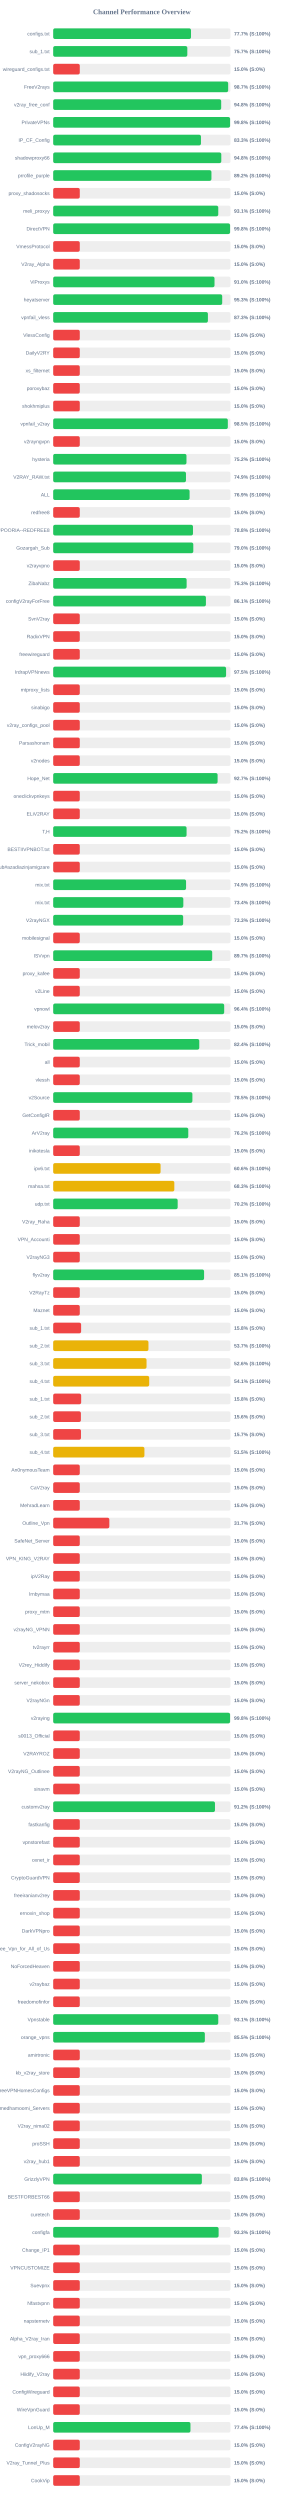
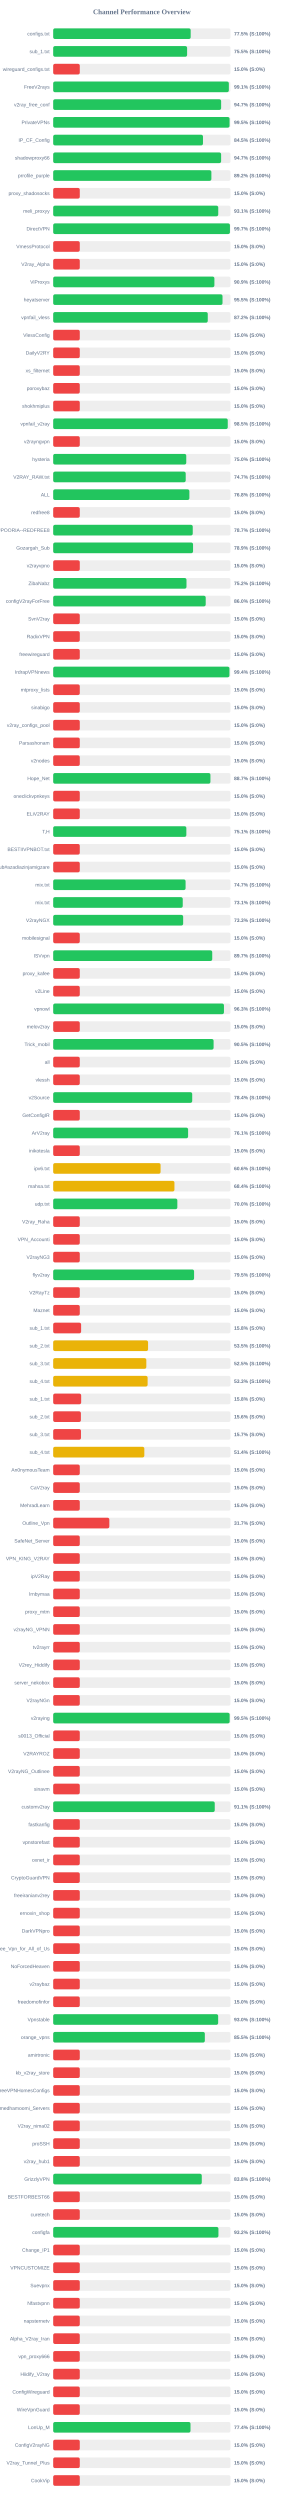
<svg xmlns="http://www.w3.org/2000/svg" width="800" height="7050" version="1.1">
  <style>
        .row { font: 14px Arial; fill: #64748b; }
        .score { font: bold 14px Arial; fill: #64748b; }
    </style>
  <text x="400" y="40" text-anchor="middle" font-size="20px" font-weight="bold" fill="#64748b">Channel Performance Overview</text>
  <rect x="150" y="80" width="500" height="30" fill="#eee" rx="5" />
-   <rect x="150" y="80" width="388.6" height="30" fill="#22c55e" rx="5" />
+   <rect x="150" y="80" width="387.7" height="30" fill="#22c55e" rx="5" />
  <text x="140" y="100" text-anchor="end" class="row">configs.txt</text>
-   <text x="660" y="100" text-anchor="start" class="score">77.7% (S:100%)</text>
+   <text x="660" y="100" text-anchor="start" class="score">77.5% (S:100%)</text>
  <rect x="150" y="130" width="500" height="30" fill="#eee" rx="5" />
-   <rect x="150" y="130" width="378.25" height="30" fill="#22c55e" rx="5" />
+   <rect x="150" y="130" width="377.65" height="30" fill="#22c55e" rx="5" />
  <text x="140" y="150" text-anchor="end" class="row">sub_1.txt</text>
-   <text x="660" y="150" text-anchor="start" class="score">75.7% (S:100%)</text>
+   <text x="660" y="150" text-anchor="start" class="score">75.5% (S:100%)</text>
  <rect x="150" y="180" width="500" height="30" fill="#eee" rx="5" />
  <rect x="150" y="180" width="75.0" height="30" fill="#ef4444" rx="5" />
  <text x="140" y="200" text-anchor="end" class="row">wireguard_configs.txt</text>
  <text x="660" y="200" text-anchor="start" class="score">15.0% (S:0%)</text>
  <rect x="150" y="230" width="500" height="30" fill="#eee" rx="5" />
-   <rect x="150" y="230" width="493.45" height="30" fill="#22c55e" rx="5" />
+   <rect x="150" y="230" width="495.35" height="30" fill="#22c55e" rx="5" />
  <text x="140" y="250" text-anchor="end" class="row">FreeV2rays</text>
-   <text x="660" y="250" text-anchor="start" class="score">98.7% (S:100%)</text>
+   <text x="660" y="250" text-anchor="start" class="score">99.1% (S:100%)</text>
  <rect x="150" y="280" width="500" height="30" fill="#eee" rx="5" />
-   <rect x="150" y="280" width="473.75" height="30" fill="#22c55e" rx="5" />
+   <rect x="150" y="280" width="473.6" height="30" fill="#22c55e" rx="5" />
  <text x="140" y="300" text-anchor="end" class="row">v2ray_free_conf</text>
-   <text x="660" y="300" text-anchor="start" class="score">94.8% (S:100%)</text>
+   <text x="660" y="300" text-anchor="start" class="score">94.7% (S:100%)</text>
  <rect x="150" y="330" width="500" height="30" fill="#eee" rx="5" />
-   <rect x="150" y="330" width="498.8" height="30" fill="#22c55e" rx="5" />
+   <rect x="150" y="330" width="497.35" height="30" fill="#22c55e" rx="5" />
  <text x="140" y="350" text-anchor="end" class="row">PrivateVPNs</text>
-   <text x="660" y="350" text-anchor="start" class="score">99.8% (S:100%)</text>
+   <text x="660" y="350" text-anchor="start" class="score">99.5% (S:100%)</text>
  <rect x="150" y="380" width="500" height="30" fill="#eee" rx="5" />
-   <rect x="150" y="380" width="416.7" height="30" fill="#22c55e" rx="5" />
+   <rect x="150" y="380" width="422.4" height="30" fill="#22c55e" rx="5" />
  <text x="140" y="400" text-anchor="end" class="row">IP_CF_Config</text>
-   <text x="660" y="400" text-anchor="start" class="score">83.3% (S:100%)</text>
+   <text x="660" y="400" text-anchor="start" class="score">84.5% (S:100%)</text>
  <rect x="150" y="430" width="500" height="30" fill="#eee" rx="5" />
-   <rect x="150" y="430" width="474.05" height="30" fill="#22c55e" rx="5" />
+   <rect x="150" y="430" width="473.55" height="30" fill="#22c55e" rx="5" />
  <text x="140" y="450" text-anchor="end" class="row">shadowproxy66</text>
-   <text x="660" y="450" text-anchor="start" class="score">94.8% (S:100%)</text>
+   <text x="660" y="450" text-anchor="start" class="score">94.7% (S:100%)</text>
  <rect x="150" y="480" width="500" height="30" fill="#eee" rx="5" />
-   <rect x="150" y="480" width="446.25" height="30" fill="#22c55e" rx="5" />
+   <rect x="150" y="480" width="446.1" height="30" fill="#22c55e" rx="5" />
  <text x="140" y="500" text-anchor="end" class="row">prrofile_purple</text>
  <text x="660" y="500" text-anchor="start" class="score">89.2% (S:100%)</text>
  <rect x="150" y="530" width="500" height="30" fill="#eee" rx="5" />
  <rect x="150" y="530" width="75.0" height="30" fill="#ef4444" rx="5" />
  <text x="140" y="550" text-anchor="end" class="row">proxy_shadosocks</text>
  <text x="660" y="550" text-anchor="start" class="score">15.0% (S:0%)</text>
  <rect x="150" y="580" width="500" height="30" fill="#eee" rx="5" />
-   <rect x="150" y="580" width="465.5" height="30" fill="#22c55e" rx="5" />
+   <rect x="150" y="580" width="465.45" height="30" fill="#22c55e" rx="5" />
  <text x="140" y="600" text-anchor="end" class="row">meli_proxyy</text>
  <text x="660" y="600" text-anchor="start" class="score">93.1% (S:100%)</text>
  <rect x="150" y="630" width="500" height="30" fill="#eee" rx="5" />
-   <rect x="150" y="630" width="498.8" height="30" fill="#22c55e" rx="5" />
+   <rect x="150" y="630" width="498.45" height="30" fill="#22c55e" rx="5" />
  <text x="140" y="650" text-anchor="end" class="row">DirectVPN</text>
-   <text x="660" y="650" text-anchor="start" class="score">99.8% (S:100%)</text>
+   <text x="660" y="650" text-anchor="start" class="score">99.7% (S:100%)</text>
  <rect x="150" y="680" width="500" height="30" fill="#eee" rx="5" />
  <rect x="150" y="680" width="75.0" height="30" fill="#ef4444" rx="5" />
  <text x="140" y="700" text-anchor="end" class="row">VmessProtocol</text>
  <text x="660" y="700" text-anchor="start" class="score">15.0% (S:0%)</text>
  <rect x="150" y="730" width="500" height="30" fill="#eee" rx="5" />
  <rect x="150" y="730" width="75.0" height="30" fill="#ef4444" rx="5" />
  <text x="140" y="750" text-anchor="end" class="row">V2ray_Alpha</text>
  <text x="660" y="750" text-anchor="start" class="score">15.0% (S:0%)</text>
  <rect x="150" y="780" width="500" height="30" fill="#eee" rx="5" />
-   <rect x="150" y="780" width="454.95" height="30" fill="#22c55e" rx="5" />
+   <rect x="150" y="780" width="454.6" height="30" fill="#22c55e" rx="5" />
  <text x="140" y="800" text-anchor="end" class="row">ViProxys</text>
-   <text x="660" y="800" text-anchor="start" class="score">91.0% (S:100%)</text>
+   <text x="660" y="800" text-anchor="start" class="score">90.9% (S:100%)</text>
  <rect x="150" y="830" width="500" height="30" fill="#eee" rx="5" />
-   <rect x="150" y="830" width="476.6" height="30" fill="#22c55e" rx="5" />
+   <rect x="150" y="830" width="477.5" height="30" fill="#22c55e" rx="5" />
  <text x="140" y="850" text-anchor="end" class="row">heyatserver</text>
-   <text x="660" y="850" text-anchor="start" class="score">95.3% (S:100%)</text>
+   <text x="660" y="850" text-anchor="start" class="score">95.5% (S:100%)</text>
  <rect x="150" y="880" width="500" height="30" fill="#eee" rx="5" />
-   <rect x="150" y="880" width="436.3" height="30" fill="#22c55e" rx="5" />
+   <rect x="150" y="880" width="435.9" height="30" fill="#22c55e" rx="5" />
  <text x="140" y="900" text-anchor="end" class="row">vpnfail_vless</text>
-   <text x="660" y="900" text-anchor="start" class="score">87.3% (S:100%)</text>
+   <text x="660" y="900" text-anchor="start" class="score">87.2% (S:100%)</text>
  <rect x="150" y="930" width="500" height="30" fill="#eee" rx="5" />
  <rect x="150" y="930" width="75.0" height="30" fill="#ef4444" rx="5" />
  <text x="140" y="950" text-anchor="end" class="row">VlessConfig</text>
  <text x="660" y="950" text-anchor="start" class="score">15.0% (S:0%)</text>
  <rect x="150" y="980" width="500" height="30" fill="#eee" rx="5" />
  <rect x="150" y="980" width="75.0" height="30" fill="#ef4444" rx="5" />
  <text x="140" y="1000" text-anchor="end" class="row">DailyV2RY</text>
  <text x="660" y="1000" text-anchor="start" class="score">15.0% (S:0%)</text>
  <rect x="150" y="1030" width="500" height="30" fill="#eee" rx="5" />
  <rect x="150" y="1030" width="75.0" height="30" fill="#ef4444" rx="5" />
  <text x="140" y="1050" text-anchor="end" class="row">xs_filternet</text>
  <text x="660" y="1050" text-anchor="start" class="score">15.0% (S:0%)</text>
  <rect x="150" y="1080" width="500" height="30" fill="#eee" rx="5" />
  <rect x="150" y="1080" width="75.0" height="30" fill="#ef4444" rx="5" />
  <text x="140" y="1100" text-anchor="end" class="row">poroxybaz</text>
  <text x="660" y="1100" text-anchor="start" class="score">15.0% (S:0%)</text>
  <rect x="150" y="1130" width="500" height="30" fill="#eee" rx="5" />
  <rect x="150" y="1130" width="75.0" height="30" fill="#ef4444" rx="5" />
  <text x="140" y="1150" text-anchor="end" class="row">shokhmiplus</text>
  <text x="660" y="1150" text-anchor="start" class="score">15.0% (S:0%)</text>
  <rect x="150" y="1180" width="500" height="30" fill="#eee" rx="5" />
-   <rect x="150" y="1180" width="492.5" height="30" fill="#22c55e" rx="5" />
+   <rect x="150" y="1180" width="492.3" height="30" fill="#22c55e" rx="5" />
  <text x="140" y="1200" text-anchor="end" class="row">vpnfail_v2ray</text>
  <text x="660" y="1200" text-anchor="start" class="score">98.5% (S:100%)</text>
  <rect x="150" y="1230" width="500" height="30" fill="#eee" rx="5" />
  <rect x="150" y="1230" width="75.0" height="30" fill="#ef4444" rx="5" />
  <text x="140" y="1250" text-anchor="end" class="row">v2rayngvpn</text>
  <text x="660" y="1250" text-anchor="start" class="score">15.0% (S:0%)</text>
  <rect x="150" y="1280" width="500" height="30" fill="#eee" rx="5" />
-   <rect x="150" y="1280" width="375.85" height="30" fill="#22c55e" rx="5" />
+   <rect x="150" y="1280" width="375.25" height="30" fill="#22c55e" rx="5" />
  <text x="140" y="1300" text-anchor="end" class="row">hysteria</text>
-   <text x="660" y="1300" text-anchor="start" class="score">75.2% (S:100%)</text>
+   <text x="660" y="1300" text-anchor="start" class="score">75.0% (S:100%)</text>
  <rect x="150" y="1330" width="500" height="30" fill="#eee" rx="5" />
-   <rect x="150" y="1330" width="374.45" height="30" fill="#22c55e" rx="5" />
+   <rect x="150" y="1330" width="373.7" height="30" fill="#22c55e" rx="5" />
  <text x="140" y="1350" text-anchor="end" class="row">V2RAY_RAW.txt</text>
-   <text x="660" y="1350" text-anchor="start" class="score">74.9% (S:100%)</text>
+   <text x="660" y="1350" text-anchor="start" class="score">74.7% (S:100%)</text>
  <rect x="150" y="1380" width="500" height="30" fill="#eee" rx="5" />
-   <rect x="150" y="1380" width="384.65" height="30" fill="#22c55e" rx="5" />
+   <rect x="150" y="1380" width="384.05" height="30" fill="#22c55e" rx="5" />
  <text x="140" y="1400" text-anchor="end" class="row">ALL</text>
-   <text x="660" y="1400" text-anchor="start" class="score">76.9% (S:100%)</text>
+   <text x="660" y="1400" text-anchor="start" class="score">76.8% (S:100%)</text>
  <rect x="150" y="1430" width="500" height="30" fill="#eee" rx="5" />
  <rect x="150" y="1430" width="75.0" height="30" fill="#ef4444" rx="5" />
  <text x="140" y="1450" text-anchor="end" class="row">redfree8</text>
  <text x="660" y="1450" text-anchor="start" class="score">15.0% (S:0%)</text>
  <rect x="150" y="1480" width="500" height="30" fill="#eee" rx="5" />
-   <rect x="150" y="1480" width="394.2" height="30" fill="#22c55e" rx="5" />
+   <rect x="150" y="1480" width="393.55" height="30" fill="#22c55e" rx="5" />
  <text x="140" y="1500" text-anchor="end" class="row">POORIA--REDFREE8.txt#POORIA--REDFREE8</text>
-   <text x="660" y="1500" text-anchor="start" class="score">78.8% (S:100%)</text>
+   <text x="660" y="1500" text-anchor="start" class="score">78.7% (S:100%)</text>
  <rect x="150" y="1530" width="500" height="30" fill="#eee" rx="5" />
-   <rect x="150" y="1530" width="395.1" height="30" fill="#22c55e" rx="5" />
+   <rect x="150" y="1530" width="394.4" height="30" fill="#22c55e" rx="5" />
  <text x="140" y="1550" text-anchor="end" class="row">Gozargah_Sub</text>
-   <text x="660" y="1550" text-anchor="start" class="score">79.0% (S:100%)</text>
+   <text x="660" y="1550" text-anchor="start" class="score">78.9% (S:100%)</text>
  <rect x="150" y="1580" width="500" height="30" fill="#eee" rx="5" />
  <rect x="150" y="1580" width="75.0" height="30" fill="#ef4444" rx="5" />
  <text x="140" y="1600" text-anchor="end" class="row">v2rayvpno</text>
  <text x="660" y="1600" text-anchor="start" class="score">15.0% (S:0%)</text>
  <rect x="150" y="1630" width="500" height="30" fill="#eee" rx="5" />
-   <rect x="150" y="1630" width="376.3" height="30" fill="#22c55e" rx="5" />
+   <rect x="150" y="1630" width="375.9" height="30" fill="#22c55e" rx="5" />
  <text x="140" y="1650" text-anchor="end" class="row">ZibaNabz</text>
-   <text x="660" y="1650" text-anchor="start" class="score">75.3% (S:100%)</text>
+   <text x="660" y="1650" text-anchor="start" class="score">75.2% (S:100%)</text>
  <rect x="150" y="1680" width="500" height="30" fill="#eee" rx="5" />
-   <rect x="150" y="1680" width="430.7" height="30" fill="#22c55e" rx="5" />
+   <rect x="150" y="1680" width="430.1" height="30" fill="#22c55e" rx="5" />
  <text x="140" y="1700" text-anchor="end" class="row">configV2rayForFree</text>
-   <text x="660" y="1700" text-anchor="start" class="score">86.1% (S:100%)</text>
+   <text x="660" y="1700" text-anchor="start" class="score">86.0% (S:100%)</text>
  <rect x="150" y="1730" width="500" height="30" fill="#eee" rx="5" />
  <rect x="150" y="1730" width="75.0" height="30" fill="#ef4444" rx="5" />
  <text x="140" y="1750" text-anchor="end" class="row">SvnV2ray</text>
  <text x="660" y="1750" text-anchor="start" class="score">15.0% (S:0%)</text>
  <rect x="150" y="1780" width="500" height="30" fill="#eee" rx="5" />
  <rect x="150" y="1780" width="75.0" height="30" fill="#ef4444" rx="5" />
  <text x="140" y="1800" text-anchor="end" class="row">RadixVPN</text>
  <text x="660" y="1800" text-anchor="start" class="score">15.0% (S:0%)</text>
  <rect x="150" y="1830" width="500" height="30" fill="#eee" rx="5" />
  <rect x="150" y="1830" width="75.0" height="30" fill="#ef4444" rx="5" />
  <text x="140" y="1850" text-anchor="end" class="row">freewireguard</text>
  <text x="660" y="1850" text-anchor="start" class="score">15.0% (S:0%)</text>
  <rect x="150" y="1880" width="500" height="30" fill="#eee" rx="5" />
-   <rect x="150" y="1880" width="487.55" height="30" fill="#22c55e" rx="5" />
+   <rect x="150" y="1880" width="497.0" height="30" fill="#22c55e" rx="5" />
  <text x="140" y="1900" text-anchor="end" class="row">IrdrapVPNnews</text>
-   <text x="660" y="1900" text-anchor="start" class="score">97.5% (S:100%)</text>
+   <text x="660" y="1900" text-anchor="start" class="score">99.4% (S:100%)</text>
  <rect x="150" y="1930" width="500" height="30" fill="#eee" rx="5" />
  <rect x="150" y="1930" width="75.0" height="30" fill="#ef4444" rx="5" />
  <text x="140" y="1950" text-anchor="end" class="row">mtproxy_lists</text>
  <text x="660" y="1950" text-anchor="start" class="score">15.0% (S:0%)</text>
  <rect x="150" y="1980" width="500" height="30" fill="#eee" rx="5" />
  <rect x="150" y="1980" width="75.0" height="30" fill="#ef4444" rx="5" />
  <text x="140" y="2000" text-anchor="end" class="row">sinabigo</text>
  <text x="660" y="2000" text-anchor="start" class="score">15.0% (S:0%)</text>
  <rect x="150" y="2030" width="500" height="30" fill="#eee" rx="5" />
  <rect x="150" y="2030" width="75.0" height="30" fill="#ef4444" rx="5" />
  <text x="140" y="2050" text-anchor="end" class="row">v2ray_configs_pool</text>
  <text x="660" y="2050" text-anchor="start" class="score">15.0% (S:0%)</text>
  <rect x="150" y="2080" width="500" height="30" fill="#eee" rx="5" />
  <rect x="150" y="2080" width="75.0" height="30" fill="#ef4444" rx="5" />
  <text x="140" y="2100" text-anchor="end" class="row">Parsashonam</text>
  <text x="660" y="2100" text-anchor="start" class="score">15.0% (S:0%)</text>
  <rect x="150" y="2130" width="500" height="30" fill="#eee" rx="5" />
  <rect x="150" y="2130" width="75.0" height="30" fill="#ef4444" rx="5" />
  <text x="140" y="2150" text-anchor="end" class="row">v2nodes</text>
  <text x="660" y="2150" text-anchor="start" class="score">15.0% (S:0%)</text>
  <rect x="150" y="2180" width="500" height="30" fill="#eee" rx="5" />
-   <rect x="150" y="2180" width="463.65" height="30" fill="#22c55e" rx="5" />
+   <rect x="150" y="2180" width="443.4" height="30" fill="#22c55e" rx="5" />
  <text x="140" y="2200" text-anchor="end" class="row">Hope_Net</text>
-   <text x="660" y="2200" text-anchor="start" class="score">92.7% (S:100%)</text>
+   <text x="660" y="2200" text-anchor="start" class="score">88.7% (S:100%)</text>
  <rect x="150" y="2230" width="500" height="30" fill="#eee" rx="5" />
  <rect x="150" y="2230" width="75.0" height="30" fill="#ef4444" rx="5" />
  <text x="140" y="2250" text-anchor="end" class="row">oneclickvpnkeys</text>
  <text x="660" y="2250" text-anchor="start" class="score">15.0% (S:0%)</text>
  <rect x="150" y="2280" width="500" height="30" fill="#eee" rx="5" />
  <rect x="150" y="2280" width="75.0" height="30" fill="#ef4444" rx="5" />
  <text x="140" y="2300" text-anchor="end" class="row">ELiV2RAY</text>
  <text x="660" y="2300" text-anchor="start" class="score">15.0% (S:0%)</text>
  <rect x="150" y="2330" width="500" height="30" fill="#eee" rx="5" />
-   <rect x="150" y="2330" width="376.15" height="30" fill="#22c55e" rx="5" />
+   <rect x="150" y="2330" width="375.5" height="30" fill="#22c55e" rx="5" />
  <text x="140" y="2350" text-anchor="end" class="row">T,H</text>
-   <text x="660" y="2350" text-anchor="start" class="score">75.2% (S:100%)</text>
+   <text x="660" y="2350" text-anchor="start" class="score">75.1% (S:100%)</text>
  <rect x="150" y="2380" width="500" height="30" fill="#eee" rx="5" />
  <rect x="150" y="2380" width="75.0" height="30" fill="#ef4444" rx="5" />
  <text x="140" y="2400" text-anchor="end" class="row">BESTIIVPNBOT.txt</text>
  <text x="660" y="2400" text-anchor="start" class="score">15.0% (S:0%)</text>
  <rect x="150" y="2430" width="500" height="30" fill="#eee" rx="5" />
  <rect x="150" y="2430" width="75.0" height="30" fill="#ef4444" rx="5" />
  <text x="140" y="2450" text-anchor="end" class="row">Sub#azadiazinjamigzare</text>
  <text x="660" y="2450" text-anchor="start" class="score">15.0% (S:0%)</text>
  <rect x="150" y="2480" width="500" height="30" fill="#eee" rx="5" />
-   <rect x="150" y="2480" width="374.7" height="30" fill="#22c55e" rx="5" />
+   <rect x="150" y="2480" width="373.35" height="30" fill="#22c55e" rx="5" />
  <text x="140" y="2500" text-anchor="end" class="row">mix.txt</text>
-   <text x="660" y="2500" text-anchor="start" class="score">74.9% (S:100%)</text>
+   <text x="660" y="2500" text-anchor="start" class="score">74.7% (S:100%)</text>
  <rect x="150" y="2530" width="500" height="30" fill="#eee" rx="5" />
-   <rect x="150" y="2530" width="367.0" height="30" fill="#22c55e" rx="5" />
+   <rect x="150" y="2530" width="365.35" height="30" fill="#22c55e" rx="5" />
  <text x="140" y="2550" text-anchor="end" class="row">mix.txt</text>
-   <text x="660" y="2550" text-anchor="start" class="score">73.4% (S:100%)</text>
+   <text x="660" y="2550" text-anchor="start" class="score">73.1% (S:100%)</text>
  <rect x="150" y="2580" width="500" height="30" fill="#eee" rx="5" />
  <rect x="150" y="2580" width="366.5" height="30" fill="#22c55e" rx="5" />
  <text x="140" y="2600" text-anchor="end" class="row">V2rayNGX</text>
  <text x="660" y="2600" text-anchor="start" class="score">73.3% (S:100%)</text>
  <rect x="150" y="2630" width="500" height="30" fill="#eee" rx="5" />
  <rect x="150" y="2630" width="75.0" height="30" fill="#ef4444" rx="5" />
  <text x="140" y="2650" text-anchor="end" class="row">mobilesignal</text>
  <text x="660" y="2650" text-anchor="start" class="score">15.0% (S:0%)</text>
  <rect x="150" y="2680" width="500" height="30" fill="#eee" rx="5" />
-   <rect x="150" y="2680" width="448.4" height="30" fill="#22c55e" rx="5" />
+   <rect x="150" y="2680" width="448.5" height="30" fill="#22c55e" rx="5" />
  <text x="140" y="2700" text-anchor="end" class="row">ISVvpn</text>
  <text x="660" y="2700" text-anchor="start" class="score">89.7% (S:100%)</text>
  <rect x="150" y="2730" width="500" height="30" fill="#eee" rx="5" />
  <rect x="150" y="2730" width="75.0" height="30" fill="#ef4444" rx="5" />
  <text x="140" y="2750" text-anchor="end" class="row">proxy_kafee</text>
  <text x="660" y="2750" text-anchor="start" class="score">15.0% (S:0%)</text>
  <rect x="150" y="2780" width="500" height="30" fill="#eee" rx="5" />
  <rect x="150" y="2780" width="75.0" height="30" fill="#ef4444" rx="5" />
  <text x="140" y="2800" text-anchor="end" class="row">v2Line</text>
  <text x="660" y="2800" text-anchor="start" class="score">15.0% (S:0%)</text>
  <rect x="150" y="2830" width="500" height="30" fill="#eee" rx="5" />
-   <rect x="150" y="2830" width="482.2" height="30" fill="#22c55e" rx="5" />
+   <rect x="150" y="2830" width="481.55" height="30" fill="#22c55e" rx="5" />
  <text x="140" y="2850" text-anchor="end" class="row">vpnowl</text>
-   <text x="660" y="2850" text-anchor="start" class="score">96.4% (S:100%)</text>
+   <text x="660" y="2850" text-anchor="start" class="score">96.3% (S:100%)</text>
  <rect x="150" y="2880" width="500" height="30" fill="#eee" rx="5" />
  <rect x="150" y="2880" width="75.0" height="30" fill="#ef4444" rx="5" />
  <text x="140" y="2900" text-anchor="end" class="row">melov2ray</text>
  <text x="660" y="2900" text-anchor="start" class="score">15.0% (S:0%)</text>
  <rect x="150" y="2930" width="500" height="30" fill="#eee" rx="5" />
-   <rect x="150" y="2930" width="411.95" height="30" fill="#22c55e" rx="5" />
+   <rect x="150" y="2930" width="452.35" height="30" fill="#22c55e" rx="5" />
  <text x="140" y="2950" text-anchor="end" class="row">Trick_mobil</text>
-   <text x="660" y="2950" text-anchor="start" class="score">82.4% (S:100%)</text>
+   <text x="660" y="2950" text-anchor="start" class="score">90.5% (S:100%)</text>
  <rect x="150" y="2980" width="500" height="30" fill="#eee" rx="5" />
  <rect x="150" y="2980" width="75.0" height="30" fill="#ef4444" rx="5" />
  <text x="140" y="3000" text-anchor="end" class="row">all</text>
  <text x="660" y="3000" text-anchor="start" class="score">15.0% (S:0%)</text>
  <rect x="150" y="3030" width="500" height="30" fill="#eee" rx="5" />
  <rect x="150" y="3030" width="75.0" height="30" fill="#ef4444" rx="5" />
  <text x="140" y="3050" text-anchor="end" class="row">vlessh</text>
  <text x="660" y="3050" text-anchor="start" class="score">15.0% (S:0%)</text>
  <rect x="150" y="3080" width="500" height="30" fill="#eee" rx="5" />
-   <rect x="150" y="3080" width="392.55" height="30" fill="#22c55e" rx="5" />
+   <rect x="150" y="3080" width="392.05" height="30" fill="#22c55e" rx="5" />
  <text x="140" y="3100" text-anchor="end" class="row">v2Source</text>
-   <text x="660" y="3100" text-anchor="start" class="score">78.5% (S:100%)</text>
+   <text x="660" y="3100" text-anchor="start" class="score">78.4% (S:100%)</text>
  <rect x="150" y="3130" width="500" height="30" fill="#eee" rx="5" />
  <rect x="150" y="3130" width="75.0" height="30" fill="#ef4444" rx="5" />
  <text x="140" y="3150" text-anchor="end" class="row">GetConfigIR</text>
  <text x="660" y="3150" text-anchor="start" class="score">15.0% (S:0%)</text>
  <rect x="150" y="3180" width="500" height="30" fill="#eee" rx="5" />
-   <rect x="150" y="3180" width="380.95" height="30" fill="#22c55e" rx="5" />
+   <rect x="150" y="3180" width="380.45" height="30" fill="#22c55e" rx="5" />
  <text x="140" y="3200" text-anchor="end" class="row">ArV2ray</text>
-   <text x="660" y="3200" text-anchor="start" class="score">76.2% (S:100%)</text>
+   <text x="660" y="3200" text-anchor="start" class="score">76.1% (S:100%)</text>
  <rect x="150" y="3230" width="500" height="30" fill="#eee" rx="5" />
  <rect x="150" y="3230" width="75.0" height="30" fill="#ef4444" rx="5" />
  <text x="140" y="3250" text-anchor="end" class="row">inikotesla</text>
  <text x="660" y="3250" text-anchor="start" class="score">15.0% (S:0%)</text>
  <rect x="150" y="3280" width="500" height="30" fill="#eee" rx="5" />
  <rect x="150" y="3280" width="302.85" height="30" fill="#eab308" rx="5" />
  <text x="140" y="3300" text-anchor="end" class="row">ipv6.txt</text>
  <text x="660" y="3300" text-anchor="start" class="score">60.6% (S:100%)</text>
  <rect x="150" y="3330" width="500" height="30" fill="#eee" rx="5" />
-   <rect x="150" y="3330" width="341.6" height="30" fill="#eab308" rx="5" />
+   <rect x="150" y="3330" width="341.95" height="30" fill="#eab308" rx="5" />
  <text x="140" y="3350" text-anchor="end" class="row">mahsa.txt</text>
-   <text x="660" y="3350" text-anchor="start" class="score">68.3% (S:100%)</text>
+   <text x="660" y="3350" text-anchor="start" class="score">68.4% (S:100%)</text>
  <rect x="150" y="3380" width="500" height="30" fill="#eee" rx="5" />
-   <rect x="150" y="3380" width="351.05" height="30" fill="#22c55e" rx="5" />
+   <rect x="150" y="3380" width="350.1" height="30" fill="#22c55e" rx="5" />
  <text x="140" y="3400" text-anchor="end" class="row">udp.txt</text>
-   <text x="660" y="3400" text-anchor="start" class="score">70.2% (S:100%)</text>
+   <text x="660" y="3400" text-anchor="start" class="score">70.0% (S:100%)</text>
  <rect x="150" y="3430" width="500" height="30" fill="#eee" rx="5" />
  <rect x="150" y="3430" width="75.0" height="30" fill="#ef4444" rx="5" />
  <text x="140" y="3450" text-anchor="end" class="row">V2ray_Raha</text>
  <text x="660" y="3450" text-anchor="start" class="score">15.0% (S:0%)</text>
  <rect x="150" y="3480" width="500" height="30" fill="#eee" rx="5" />
  <rect x="150" y="3480" width="75.0" height="30" fill="#ef4444" rx="5" />
  <text x="140" y="3500" text-anchor="end" class="row">VPN_Accounti</text>
  <text x="660" y="3500" text-anchor="start" class="score">15.0% (S:0%)</text>
  <rect x="150" y="3530" width="500" height="30" fill="#eee" rx="5" />
  <rect x="150" y="3530" width="75.0" height="30" fill="#ef4444" rx="5" />
  <text x="140" y="3550" text-anchor="end" class="row">V2rayNG3</text>
  <text x="660" y="3550" text-anchor="start" class="score">15.0% (S:0%)</text>
  <rect x="150" y="3580" width="500" height="30" fill="#eee" rx="5" />
-   <rect x="150" y="3580" width="425.5" height="30" fill="#22c55e" rx="5" />
+   <rect x="150" y="3580" width="397.3" height="30" fill="#22c55e" rx="5" />
  <text x="140" y="3600" text-anchor="end" class="row">flyv2ray</text>
-   <text x="660" y="3600" text-anchor="start" class="score">85.1% (S:100%)</text>
+   <text x="660" y="3600" text-anchor="start" class="score">79.5% (S:100%)</text>
  <rect x="150" y="3630" width="500" height="30" fill="#eee" rx="5" />
  <rect x="150" y="3630" width="75.0" height="30" fill="#ef4444" rx="5" />
  <text x="140" y="3650" text-anchor="end" class="row">V2RayTz</text>
  <text x="660" y="3650" text-anchor="start" class="score">15.0% (S:0%)</text>
  <rect x="150" y="3680" width="500" height="30" fill="#eee" rx="5" />
  <rect x="150" y="3680" width="75.0" height="30" fill="#ef4444" rx="5" />
  <text x="140" y="3700" text-anchor="end" class="row">Maznet</text>
  <text x="660" y="3700" text-anchor="start" class="score">15.0% (S:0%)</text>
  <rect x="150" y="3730" width="500" height="30" fill="#eee" rx="5" />
  <rect x="150" y="3730" width="78.75" height="30" fill="#ef4444" rx="5" />
  <text x="140" y="3750" text-anchor="end" class="row">sub_1.txt</text>
  <text x="660" y="3750" text-anchor="start" class="score">15.8% (S:0%)</text>
  <rect x="150" y="3780" width="500" height="30" fill="#eee" rx="5" />
-   <rect x="150" y="3780" width="268.65" height="30" fill="#eab308" rx="5" />
+   <rect x="150" y="3780" width="267.55" height="30" fill="#eab308" rx="5" />
  <text x="140" y="3800" text-anchor="end" class="row">sub_2.txt</text>
-   <text x="660" y="3800" text-anchor="start" class="score">53.7% (S:100%)</text>
+   <text x="660" y="3800" text-anchor="start" class="score">53.5% (S:100%)</text>
  <rect x="150" y="3830" width="500" height="30" fill="#eee" rx="5" />
-   <rect x="150" y="3830" width="263.25" height="30" fill="#eab308" rx="5" />
+   <rect x="150" y="3830" width="262.65" height="30" fill="#eab308" rx="5" />
  <text x="140" y="3850" text-anchor="end" class="row">sub_3.txt</text>
-   <text x="660" y="3850" text-anchor="start" class="score">52.6% (S:100%)</text>
+   <text x="660" y="3850" text-anchor="start" class="score">52.5% (S:100%)</text>
  <rect x="150" y="3880" width="500" height="30" fill="#eee" rx="5" />
-   <rect x="150" y="3880" width="270.75" height="30" fill="#eab308" rx="5" />
+   <rect x="150" y="3880" width="266.3" height="30" fill="#eab308" rx="5" />
  <text x="140" y="3900" text-anchor="end" class="row">sub_4.txt</text>
-   <text x="660" y="3900" text-anchor="start" class="score">54.1% (S:100%)</text>
+   <text x="660" y="3900" text-anchor="start" class="score">53.3% (S:100%)</text>
  <rect x="150" y="3930" width="500" height="30" fill="#eee" rx="5" />
  <rect x="150" y="3930" width="78.9" height="30" fill="#ef4444" rx="5" />
  <text x="140" y="3950" text-anchor="end" class="row">sub_1.txt</text>
  <text x="660" y="3950" text-anchor="start" class="score">15.8% (S:0%)</text>
  <rect x="150" y="3980" width="500" height="30" fill="#eee" rx="5" />
  <rect x="150" y="3980" width="78.1" height="30" fill="#ef4444" rx="5" />
  <text x="140" y="4000" text-anchor="end" class="row">sub_2.txt</text>
  <text x="660" y="4000" text-anchor="start" class="score">15.6% (S:0%)</text>
  <rect x="150" y="4030" width="500" height="30" fill="#eee" rx="5" />
  <rect x="150" y="4030" width="78.35" height="30" fill="#ef4444" rx="5" />
  <text x="140" y="4050" text-anchor="end" class="row">sub_3.txt</text>
  <text x="660" y="4050" text-anchor="start" class="score">15.7% (S:0%)</text>
  <rect x="150" y="4080" width="500" height="30" fill="#eee" rx="5" />
-   <rect x="150" y="4080" width="257.25" height="30" fill="#eab308" rx="5" />
+   <rect x="150" y="4080" width="257.0" height="30" fill="#eab308" rx="5" />
  <text x="140" y="4100" text-anchor="end" class="row">sub_4.txt</text>
-   <text x="660" y="4100" text-anchor="start" class="score">51.5% (S:100%)</text>
+   <text x="660" y="4100" text-anchor="start" class="score">51.4% (S:100%)</text>
  <rect x="150" y="4130" width="500" height="30" fill="#eee" rx="5" />
  <rect x="150" y="4130" width="75.0" height="30" fill="#ef4444" rx="5" />
  <text x="140" y="4150" text-anchor="end" class="row">An0nymousTeam</text>
  <text x="660" y="4150" text-anchor="start" class="score">15.0% (S:0%)</text>
  <rect x="150" y="4180" width="500" height="30" fill="#eee" rx="5" />
  <rect x="150" y="4180" width="75.0" height="30" fill="#ef4444" rx="5" />
  <text x="140" y="4200" text-anchor="end" class="row">CaV2ray</text>
  <text x="660" y="4200" text-anchor="start" class="score">15.0% (S:0%)</text>
  <rect x="150" y="4230" width="500" height="30" fill="#eee" rx="5" />
  <rect x="150" y="4230" width="75.0" height="30" fill="#ef4444" rx="5" />
  <text x="140" y="4250" text-anchor="end" class="row">MehradLearn</text>
  <text x="660" y="4250" text-anchor="start" class="score">15.0% (S:0%)</text>
  <rect x="150" y="4280" width="500" height="30" fill="#eee" rx="5" />
  <rect x="150" y="4280" width="158.35" height="30" fill="#ef4444" rx="5" />
  <text x="140" y="4300" text-anchor="end" class="row">Outline_Vpn</text>
  <text x="660" y="4300" text-anchor="start" class="score">31.7% (S:0%)</text>
  <rect x="150" y="4330" width="500" height="30" fill="#eee" rx="5" />
  <rect x="150" y="4330" width="75.0" height="30" fill="#ef4444" rx="5" />
  <text x="140" y="4350" text-anchor="end" class="row">SafeNet_Server</text>
  <text x="660" y="4350" text-anchor="start" class="score">15.0% (S:0%)</text>
  <rect x="150" y="4380" width="500" height="30" fill="#eee" rx="5" />
  <rect x="150" y="4380" width="75.0" height="30" fill="#ef4444" rx="5" />
  <text x="140" y="4400" text-anchor="end" class="row">VPN_KING_V2RAY</text>
  <text x="660" y="4400" text-anchor="start" class="score">15.0% (S:0%)</text>
  <rect x="150" y="4430" width="500" height="30" fill="#eee" rx="5" />
  <rect x="150" y="4430" width="75.0" height="30" fill="#ef4444" rx="5" />
  <text x="140" y="4450" text-anchor="end" class="row">ipV2Ray</text>
  <text x="660" y="4450" text-anchor="start" class="score">15.0% (S:0%)</text>
  <rect x="150" y="4480" width="500" height="30" fill="#eee" rx="5" />
  <rect x="150" y="4480" width="75.0" height="30" fill="#ef4444" rx="5" />
  <text x="140" y="4500" text-anchor="end" class="row">lrnbymaa</text>
  <text x="660" y="4500" text-anchor="start" class="score">15.0% (S:0%)</text>
  <rect x="150" y="4530" width="500" height="30" fill="#eee" rx="5" />
  <rect x="150" y="4530" width="75.0" height="30" fill="#ef4444" rx="5" />
  <text x="140" y="4550" text-anchor="end" class="row">proxy_mtm</text>
  <text x="660" y="4550" text-anchor="start" class="score">15.0% (S:0%)</text>
  <rect x="150" y="4580" width="500" height="30" fill="#eee" rx="5" />
  <rect x="150" y="4580" width="75.0" height="30" fill="#ef4444" rx="5" />
  <text x="140" y="4600" text-anchor="end" class="row">v2rayNG_VPNN</text>
  <text x="660" y="4600" text-anchor="start" class="score">15.0% (S:0%)</text>
  <rect x="150" y="4630" width="500" height="30" fill="#eee" rx="5" />
  <rect x="150" y="4630" width="75.0" height="30" fill="#ef4444" rx="5" />
  <text x="140" y="4650" text-anchor="end" class="row">tv2rayrr</text>
  <text x="660" y="4650" text-anchor="start" class="score">15.0% (S:0%)</text>
  <rect x="150" y="4680" width="500" height="30" fill="#eee" rx="5" />
  <rect x="150" y="4680" width="75.0" height="30" fill="#ef4444" rx="5" />
  <text x="140" y="4700" text-anchor="end" class="row">V2rey_Hiddify</text>
  <text x="660" y="4700" text-anchor="start" class="score">15.0% (S:0%)</text>
  <rect x="150" y="4730" width="500" height="30" fill="#eee" rx="5" />
  <rect x="150" y="4730" width="75.0" height="30" fill="#ef4444" rx="5" />
  <text x="140" y="4750" text-anchor="end" class="row">server_nekobox</text>
  <text x="660" y="4750" text-anchor="start" class="score">15.0% (S:0%)</text>
  <rect x="150" y="4780" width="500" height="30" fill="#eee" rx="5" />
  <rect x="150" y="4780" width="75.0" height="30" fill="#ef4444" rx="5" />
  <text x="140" y="4800" text-anchor="end" class="row">V2rayNGn</text>
  <text x="660" y="4800" text-anchor="start" class="score">15.0% (S:0%)</text>
  <rect x="150" y="4830" width="500" height="30" fill="#eee" rx="5" />
-   <rect x="150" y="4830" width="498.8" height="30" fill="#22c55e" rx="5" />
+   <rect x="150" y="4830" width="497.6" height="30" fill="#22c55e" rx="5" />
  <text x="140" y="4850" text-anchor="end" class="row">v2raying</text>
-   <text x="660" y="4850" text-anchor="start" class="score">99.8% (S:100%)</text>
+   <text x="660" y="4850" text-anchor="start" class="score">99.5% (S:100%)</text>
  <rect x="150" y="4880" width="500" height="30" fill="#eee" rx="5" />
  <rect x="150" y="4880" width="75.0" height="30" fill="#ef4444" rx="5" />
  <text x="140" y="4900" text-anchor="end" class="row">s0013_Official</text>
  <text x="660" y="4900" text-anchor="start" class="score">15.0% (S:0%)</text>
  <rect x="150" y="4930" width="500" height="30" fill="#eee" rx="5" />
  <rect x="150" y="4930" width="75.0" height="30" fill="#ef4444" rx="5" />
  <text x="140" y="4950" text-anchor="end" class="row">V2RAYROZ</text>
  <text x="660" y="4950" text-anchor="start" class="score">15.0% (S:0%)</text>
  <rect x="150" y="4980" width="500" height="30" fill="#eee" rx="5" />
  <rect x="150" y="4980" width="75.0" height="30" fill="#ef4444" rx="5" />
  <text x="140" y="5000" text-anchor="end" class="row">V2rayNG_Outlinee</text>
  <text x="660" y="5000" text-anchor="start" class="score">15.0% (S:0%)</text>
  <rect x="150" y="5030" width="500" height="30" fill="#eee" rx="5" />
  <rect x="150" y="5030" width="75.0" height="30" fill="#ef4444" rx="5" />
  <text x="140" y="5050" text-anchor="end" class="row">sinavm</text>
  <text x="660" y="5050" text-anchor="start" class="score">15.0% (S:0%)</text>
  <rect x="150" y="5080" width="500" height="30" fill="#eee" rx="5" />
-   <rect x="150" y="5080" width="456.25" height="30" fill="#22c55e" rx="5" />
+   <rect x="150" y="5080" width="455.6" height="30" fill="#22c55e" rx="5" />
  <text x="140" y="5100" text-anchor="end" class="row">customv2ray</text>
-   <text x="660" y="5100" text-anchor="start" class="score">91.2% (S:100%)</text>
+   <text x="660" y="5100" text-anchor="start" class="score">91.1% (S:100%)</text>
  <rect x="150" y="5130" width="500" height="30" fill="#eee" rx="5" />
  <rect x="150" y="5130" width="75.0" height="30" fill="#ef4444" rx="5" />
  <text x="140" y="5150" text-anchor="end" class="row">fastkanfig</text>
  <text x="660" y="5150" text-anchor="start" class="score">15.0% (S:0%)</text>
  <rect x="150" y="5180" width="500" height="30" fill="#eee" rx="5" />
  <rect x="150" y="5180" width="75.0" height="30" fill="#ef4444" rx="5" />
  <text x="140" y="5200" text-anchor="end" class="row">vpnstorefast</text>
  <text x="660" y="5200" text-anchor="start" class="score">15.0% (S:0%)</text>
  <rect x="150" y="5230" width="500" height="30" fill="#eee" rx="5" />
  <rect x="150" y="5230" width="75.0" height="30" fill="#ef4444" rx="5" />
  <text x="140" y="5250" text-anchor="end" class="row">oxnet_ir</text>
  <text x="660" y="5250" text-anchor="start" class="score">15.0% (S:0%)</text>
  <rect x="150" y="5280" width="500" height="30" fill="#eee" rx="5" />
  <rect x="150" y="5280" width="75.0" height="30" fill="#ef4444" rx="5" />
  <text x="140" y="5300" text-anchor="end" class="row">CryptoGuardVPN</text>
  <text x="660" y="5300" text-anchor="start" class="score">15.0% (S:0%)</text>
  <rect x="150" y="5330" width="500" height="30" fill="#eee" rx="5" />
  <rect x="150" y="5330" width="75.0" height="30" fill="#ef4444" rx="5" />
  <text x="140" y="5350" text-anchor="end" class="row">freeiranianv2rey</text>
  <text x="660" y="5350" text-anchor="start" class="score">15.0% (S:0%)</text>
  <rect x="150" y="5380" width="500" height="30" fill="#eee" rx="5" />
  <rect x="150" y="5380" width="75.0" height="30" fill="#ef4444" rx="5" />
  <text x="140" y="5400" text-anchor="end" class="row">ernoxin_shop</text>
  <text x="660" y="5400" text-anchor="start" class="score">15.0% (S:0%)</text>
  <rect x="150" y="5430" width="500" height="30" fill="#eee" rx="5" />
  <rect x="150" y="5430" width="75.0" height="30" fill="#ef4444" rx="5" />
  <text x="140" y="5450" text-anchor="end" class="row">DarkVPNpro</text>
  <text x="660" y="5450" text-anchor="start" class="score">15.0% (S:0%)</text>
  <rect x="150" y="5480" width="500" height="30" fill="#eee" rx="5" />
  <rect x="150" y="5480" width="75.0" height="30" fill="#ef4444" rx="5" />
  <text x="140" y="5500" text-anchor="end" class="row">Free_Vpn_for_All_of_Us</text>
  <text x="660" y="5500" text-anchor="start" class="score">15.0% (S:0%)</text>
  <rect x="150" y="5530" width="500" height="30" fill="#eee" rx="5" />
  <rect x="150" y="5530" width="75.0" height="30" fill="#ef4444" rx="5" />
  <text x="140" y="5550" text-anchor="end" class="row">NoForcedHeaven</text>
  <text x="660" y="5550" text-anchor="start" class="score">15.0% (S:0%)</text>
  <rect x="150" y="5580" width="500" height="30" fill="#eee" rx="5" />
  <rect x="150" y="5580" width="75.0" height="30" fill="#ef4444" rx="5" />
  <text x="140" y="5600" text-anchor="end" class="row">v2raybaz</text>
  <text x="660" y="5600" text-anchor="start" class="score">15.0% (S:0%)</text>
  <rect x="150" y="5630" width="500" height="30" fill="#eee" rx="5" />
  <rect x="150" y="5630" width="75.0" height="30" fill="#ef4444" rx="5" />
  <text x="140" y="5650" text-anchor="end" class="row">freedomofinfor</text>
  <text x="660" y="5650" text-anchor="start" class="score">15.0% (S:0%)</text>
  <rect x="150" y="5680" width="500" height="30" fill="#eee" rx="5" />
-   <rect x="150" y="5680" width="465.5" height="30" fill="#22c55e" rx="5" />
+   <rect x="150" y="5680" width="465.2" height="30" fill="#22c55e" rx="5" />
  <text x="140" y="5700" text-anchor="end" class="row">Vpnstable</text>
-   <text x="660" y="5700" text-anchor="start" class="score">93.1% (S:100%)</text>
+   <text x="660" y="5700" text-anchor="start" class="score">93.0% (S:100%)</text>
  <rect x="150" y="5730" width="500" height="30" fill="#eee" rx="5" />
-   <rect x="150" y="5730" width="427.7" height="30" fill="#22c55e" rx="5" />
+   <rect x="150" y="5730" width="427.65" height="30" fill="#22c55e" rx="5" />
  <text x="140" y="5750" text-anchor="end" class="row">orange_vpns</text>
  <text x="660" y="5750" text-anchor="start" class="score">85.5% (S:100%)</text>
  <rect x="150" y="5780" width="500" height="30" fill="#eee" rx="5" />
  <rect x="150" y="5780" width="75.0" height="30" fill="#ef4444" rx="5" />
  <text x="140" y="5800" text-anchor="end" class="row">amirtronic</text>
  <text x="660" y="5800" text-anchor="start" class="score">15.0% (S:0%)</text>
  <rect x="150" y="5830" width="500" height="30" fill="#eee" rx="5" />
  <rect x="150" y="5830" width="75.0" height="30" fill="#ef4444" rx="5" />
  <text x="140" y="5850" text-anchor="end" class="row">kb_v2ray_store</text>
  <text x="660" y="5850" text-anchor="start" class="score">15.0% (S:0%)</text>
  <rect x="150" y="5880" width="500" height="30" fill="#eee" rx="5" />
  <rect x="150" y="5880" width="75.0" height="30" fill="#ef4444" rx="5" />
  <text x="140" y="5900" text-anchor="end" class="row">FreeVPNHomesConfigs</text>
  <text x="660" y="5900" text-anchor="start" class="score">15.0% (S:0%)</text>
  <rect x="150" y="5930" width="500" height="30" fill="#eee" rx="5" />
  <rect x="150" y="5930" width="75.0" height="30" fill="#ef4444" rx="5" />
  <text x="140" y="5950" text-anchor="end" class="row">Ahmedhamoomi_Servers</text>
  <text x="660" y="5950" text-anchor="start" class="score">15.0% (S:0%)</text>
  <rect x="150" y="5980" width="500" height="30" fill="#eee" rx="5" />
  <rect x="150" y="5980" width="75.0" height="30" fill="#ef4444" rx="5" />
  <text x="140" y="6000" text-anchor="end" class="row">V2ray_nima02</text>
  <text x="660" y="6000" text-anchor="start" class="score">15.0% (S:0%)</text>
  <rect x="150" y="6030" width="500" height="30" fill="#eee" rx="5" />
  <rect x="150" y="6030" width="75.0" height="30" fill="#ef4444" rx="5" />
  <text x="140" y="6050" text-anchor="end" class="row">proSSH</text>
  <text x="660" y="6050" text-anchor="start" class="score">15.0% (S:0%)</text>
  <rect x="150" y="6080" width="500" height="30" fill="#eee" rx="5" />
  <rect x="150" y="6080" width="75.0" height="30" fill="#ef4444" rx="5" />
  <text x="140" y="6100" text-anchor="end" class="row">v2ray_hub1</text>
  <text x="660" y="6100" text-anchor="start" class="score">15.0% (S:0%)</text>
  <rect x="150" y="6130" width="500" height="30" fill="#eee" rx="5" />
-   <rect x="150" y="6130" width="419.25" height="30" fill="#22c55e" rx="5" />
+   <rect x="150" y="6130" width="419.0" height="30" fill="#22c55e" rx="5" />
  <text x="140" y="6150" text-anchor="end" class="row">GrizzlyVPN</text>
  <text x="660" y="6150" text-anchor="start" class="score">83.8% (S:100%)</text>
  <rect x="150" y="6180" width="500" height="30" fill="#eee" rx="5" />
  <rect x="150" y="6180" width="75.0" height="30" fill="#ef4444" rx="5" />
  <text x="140" y="6200" text-anchor="end" class="row">BESTFORBEST66</text>
  <text x="660" y="6200" text-anchor="start" class="score">15.0% (S:0%)</text>
  <rect x="150" y="6230" width="500" height="30" fill="#eee" rx="5" />
  <rect x="150" y="6230" width="75.0" height="30" fill="#ef4444" rx="5" />
  <text x="140" y="6250" text-anchor="end" class="row">curetech</text>
  <text x="660" y="6250" text-anchor="start" class="score">15.0% (S:0%)</text>
  <rect x="150" y="6280" width="500" height="30" fill="#eee" rx="5" />
-   <rect x="150" y="6280" width="466.5" height="30" fill="#22c55e" rx="5" />
+   <rect x="150" y="6280" width="466.0" height="30" fill="#22c55e" rx="5" />
  <text x="140" y="6300" text-anchor="end" class="row">configfa</text>
-   <text x="660" y="6300" text-anchor="start" class="score">93.3% (S:100%)</text>
+   <text x="660" y="6300" text-anchor="start" class="score">93.2% (S:100%)</text>
  <rect x="150" y="6330" width="500" height="30" fill="#eee" rx="5" />
  <rect x="150" y="6330" width="75.0" height="30" fill="#ef4444" rx="5" />
  <text x="140" y="6350" text-anchor="end" class="row">Change_IP1</text>
  <text x="660" y="6350" text-anchor="start" class="score">15.0% (S:0%)</text>
  <rect x="150" y="6380" width="500" height="30" fill="#eee" rx="5" />
  <rect x="150" y="6380" width="75.0" height="30" fill="#ef4444" rx="5" />
  <text x="140" y="6400" text-anchor="end" class="row">VPNCUSTOMIZE</text>
  <text x="660" y="6400" text-anchor="start" class="score">15.0% (S:0%)</text>
  <rect x="150" y="6430" width="500" height="30" fill="#eee" rx="5" />
  <rect x="150" y="6430" width="75.0" height="30" fill="#ef4444" rx="5" />
  <text x="140" y="6450" text-anchor="end" class="row">Suevpnx</text>
  <text x="660" y="6450" text-anchor="start" class="score">15.0% (S:0%)</text>
  <rect x="150" y="6480" width="500" height="30" fill="#eee" rx="5" />
  <rect x="150" y="6480" width="75.0" height="30" fill="#ef4444" rx="5" />
  <text x="140" y="6500" text-anchor="end" class="row">Nfastvpnn</text>
  <text x="660" y="6500" text-anchor="start" class="score">15.0% (S:0%)</text>
  <rect x="150" y="6530" width="500" height="30" fill="#eee" rx="5" />
  <rect x="150" y="6530" width="75.0" height="30" fill="#ef4444" rx="5" />
  <text x="140" y="6550" text-anchor="end" class="row">napsternetv</text>
  <text x="660" y="6550" text-anchor="start" class="score">15.0% (S:0%)</text>
  <rect x="150" y="6580" width="500" height="30" fill="#eee" rx="5" />
  <rect x="150" y="6580" width="75.0" height="30" fill="#ef4444" rx="5" />
  <text x="140" y="6600" text-anchor="end" class="row">Alpha_V2ray_Iran</text>
  <text x="660" y="6600" text-anchor="start" class="score">15.0% (S:0%)</text>
  <rect x="150" y="6630" width="500" height="30" fill="#eee" rx="5" />
  <rect x="150" y="6630" width="75.0" height="30" fill="#ef4444" rx="5" />
  <text x="140" y="6650" text-anchor="end" class="row">vpn_proxy666</text>
  <text x="660" y="6650" text-anchor="start" class="score">15.0% (S:0%)</text>
  <rect x="150" y="6680" width="500" height="30" fill="#eee" rx="5" />
  <rect x="150" y="6680" width="75.0" height="30" fill="#ef4444" rx="5" />
  <text x="140" y="6700" text-anchor="end" class="row">Hiidify_V2ray</text>
  <text x="660" y="6700" text-anchor="start" class="score">15.0% (S:0%)</text>
  <rect x="150" y="6730" width="500" height="30" fill="#eee" rx="5" />
  <rect x="150" y="6730" width="75.0" height="30" fill="#ef4444" rx="5" />
  <text x="140" y="6750" text-anchor="end" class="row">ConfigWireguard</text>
  <text x="660" y="6750" text-anchor="start" class="score">15.0% (S:0%)</text>
  <rect x="150" y="6780" width="500" height="30" fill="#eee" rx="5" />
  <rect x="150" y="6780" width="75.0" height="30" fill="#ef4444" rx="5" />
  <text x="140" y="6800" text-anchor="end" class="row">WireVpnGuard</text>
  <text x="660" y="6800" text-anchor="start" class="score">15.0% (S:0%)</text>
  <rect x="150" y="6830" width="500" height="30" fill="#eee" rx="5" />
-   <rect x="150" y="6830" width="387.1" height="30" fill="#22c55e" rx="5" />
+   <rect x="150" y="6830" width="387.2" height="30" fill="#22c55e" rx="5" />
  <text x="140" y="6850" text-anchor="end" class="row">LonUp_M</text>
  <text x="660" y="6850" text-anchor="start" class="score">77.4% (S:100%)</text>
  <rect x="150" y="6880" width="500" height="30" fill="#eee" rx="5" />
  <rect x="150" y="6880" width="75.0" height="30" fill="#ef4444" rx="5" />
  <text x="140" y="6900" text-anchor="end" class="row">ConfigV2rayNG</text>
  <text x="660" y="6900" text-anchor="start" class="score">15.0% (S:0%)</text>
  <rect x="150" y="6930" width="500" height="30" fill="#eee" rx="5" />
  <rect x="150" y="6930" width="75.0" height="30" fill="#ef4444" rx="5" />
  <text x="140" y="6950" text-anchor="end" class="row">V2ray_Tunnel_Plus</text>
  <text x="660" y="6950" text-anchor="start" class="score">15.0% (S:0%)</text>
  <rect x="150" y="6980" width="500" height="30" fill="#eee" rx="5" />
  <rect x="150" y="6980" width="75.0" height="30" fill="#ef4444" rx="5" />
  <text x="140" y="7000" text-anchor="end" class="row">CookVip</text>
  <text x="660" y="7000" text-anchor="start" class="score">15.0% (S:0%)</text>
</svg>
